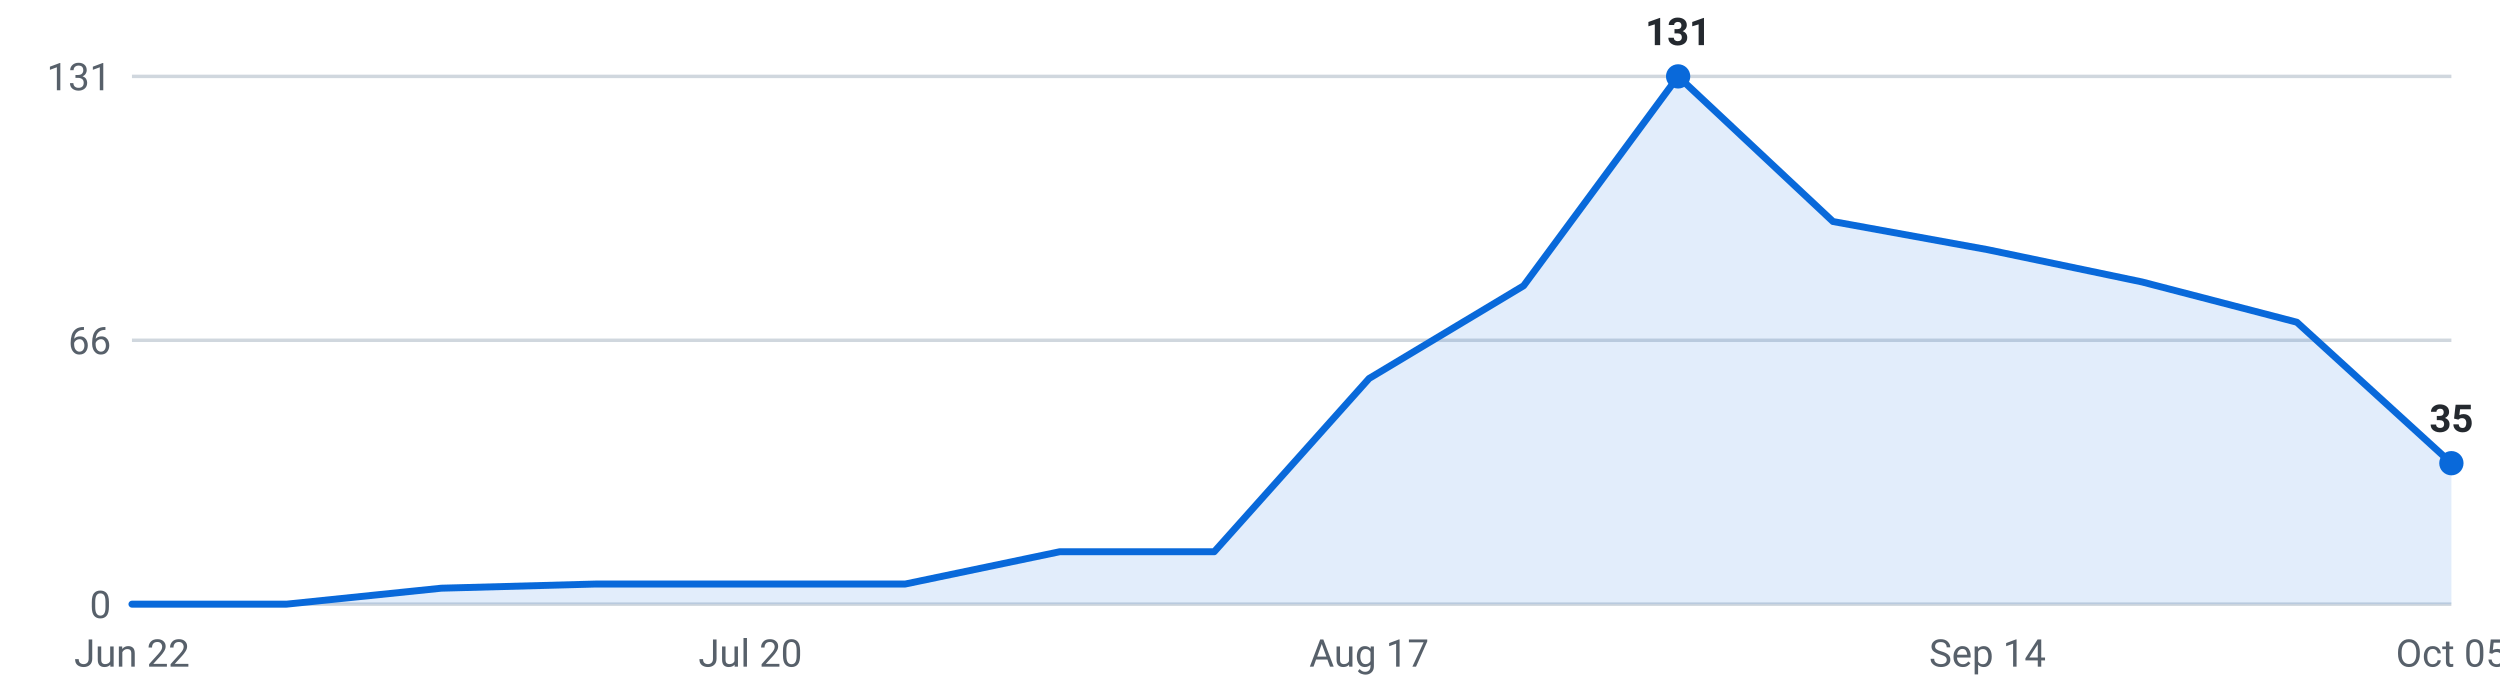
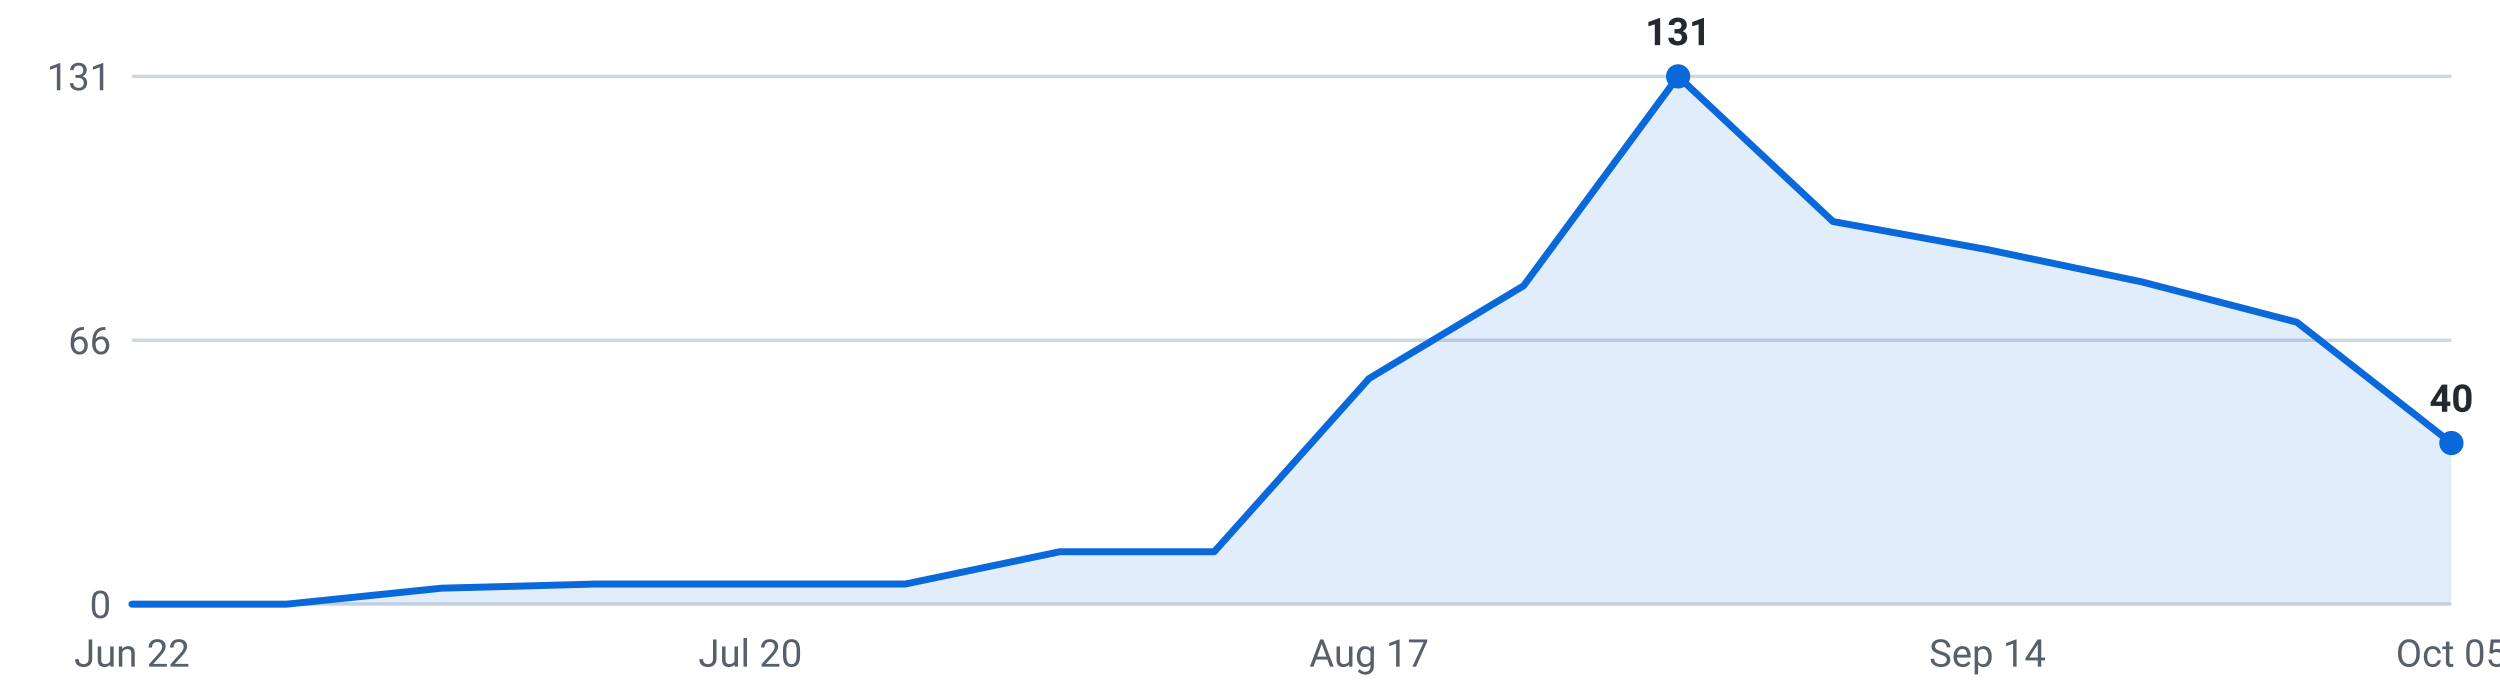
<svg xmlns="http://www.w3.org/2000/svg" viewBox="0 0 720 200" width="720" height="200" role="img" aria-label="Internships posted per week, last 16 weeks">
  <g font-family="-apple-system,Segoe UI,Roboto,sans-serif" font-size="11">
    <line x1="38" y1="174.0" x2="706" y2="174.0" stroke="#d0d7de" stroke-width="1" />
    <text x="32" y="178.0" text-anchor="end" fill="#57606a">0</text>
    <line x1="38" y1="98.0" x2="706" y2="98.0" stroke="#d0d7de" stroke-width="1" />
    <text x="32" y="102.0" text-anchor="end" fill="#57606a">66</text>
    <line x1="38" y1="22.0" x2="706" y2="22.0" stroke="#d0d7de" stroke-width="1" />
    <text x="32" y="26.0" text-anchor="end" fill="#57606a">131</text>
-     <path d="M38.0,174 L38.0,174.0 L82.5,174.0 L127.1,169.4 L171.6,168.2 L216.1,168.2 L260.7,168.2 L305.2,158.9 L349.7,158.9 L394.3,109.0 L438.8,82.3 L483.3,22.0 L527.9,63.8 L572.4,71.9 L616.9,81.2 L661.5,92.8 L706.0,133.4 L706.0,174 Z" fill="#0969da" fill-opacity="0.12" />
-     <polyline points="38.0,174.0 82.5,174.0 127.1,169.4 171.6,168.2 216.1,168.2 260.7,168.2 305.2,158.9 349.7,158.9 394.3,109.0 438.8,82.3 483.3,22.0 527.9,63.8 572.4,71.9 616.9,81.2 661.5,92.8 706.0,133.4" fill="none" stroke="#0969da" stroke-width="2" stroke-linejoin="round" stroke-linecap="round" />
+     <path d="M38.0,174 L38.0,174.0 L82.5,174.0 L127.1,169.4 L171.6,168.2 L216.1,168.2 L260.7,168.2 L305.2,158.9 L349.7,158.9 L394.3,109.0 L438.8,82.3 L483.3,22.0 L527.9,63.8 L572.4,71.9 L616.9,81.2 L661.5,92.8 L706.0,127.6 L706.0,174 Z" fill="#0969da" fill-opacity="0.12" />
+     <polyline points="38.0,174.0 82.5,174.0 127.1,169.4 171.6,168.2 216.1,168.2 260.7,168.2 305.2,158.9 349.7,158.9 394.3,109.0 438.8,82.3 483.3,22.0 527.9,63.8 572.4,71.9 616.9,81.2 661.5,92.8 706.0,127.6" fill="none" stroke="#0969da" stroke-width="2" stroke-linejoin="round" stroke-linecap="round" />
    <circle cx="483.3" cy="22.0" r="3.5" fill="#0969da" />
    <text x="483.3" y="13.0" text-anchor="middle" fill="#24292f" font-weight="600">131</text>
-     <circle cx="706.0" cy="133.4" r="3.5" fill="#0969da" />
-     <text x="706.0" y="124.4" text-anchor="middle" fill="#24292f" font-weight="600">35</text>
+     <circle cx="706.0" cy="127.6" r="3.5" fill="#0969da" />
+     <text x="706.0" y="118.6" text-anchor="middle" fill="#24292f" font-weight="600">40</text>
    <text x="38.0" y="192" text-anchor="middle" fill="#57606a">Jun 22</text>
    <text x="216.1" y="192" text-anchor="middle" fill="#57606a">Jul 20</text>
    <text x="394.3" y="192" text-anchor="middle" fill="#57606a">Aug 17</text>
    <text x="572.4" y="192" text-anchor="middle" fill="#57606a">Sep 14</text>
    <text x="706.0" y="192" text-anchor="middle" fill="#57606a">Oct 05</text>
  </g>
</svg>
